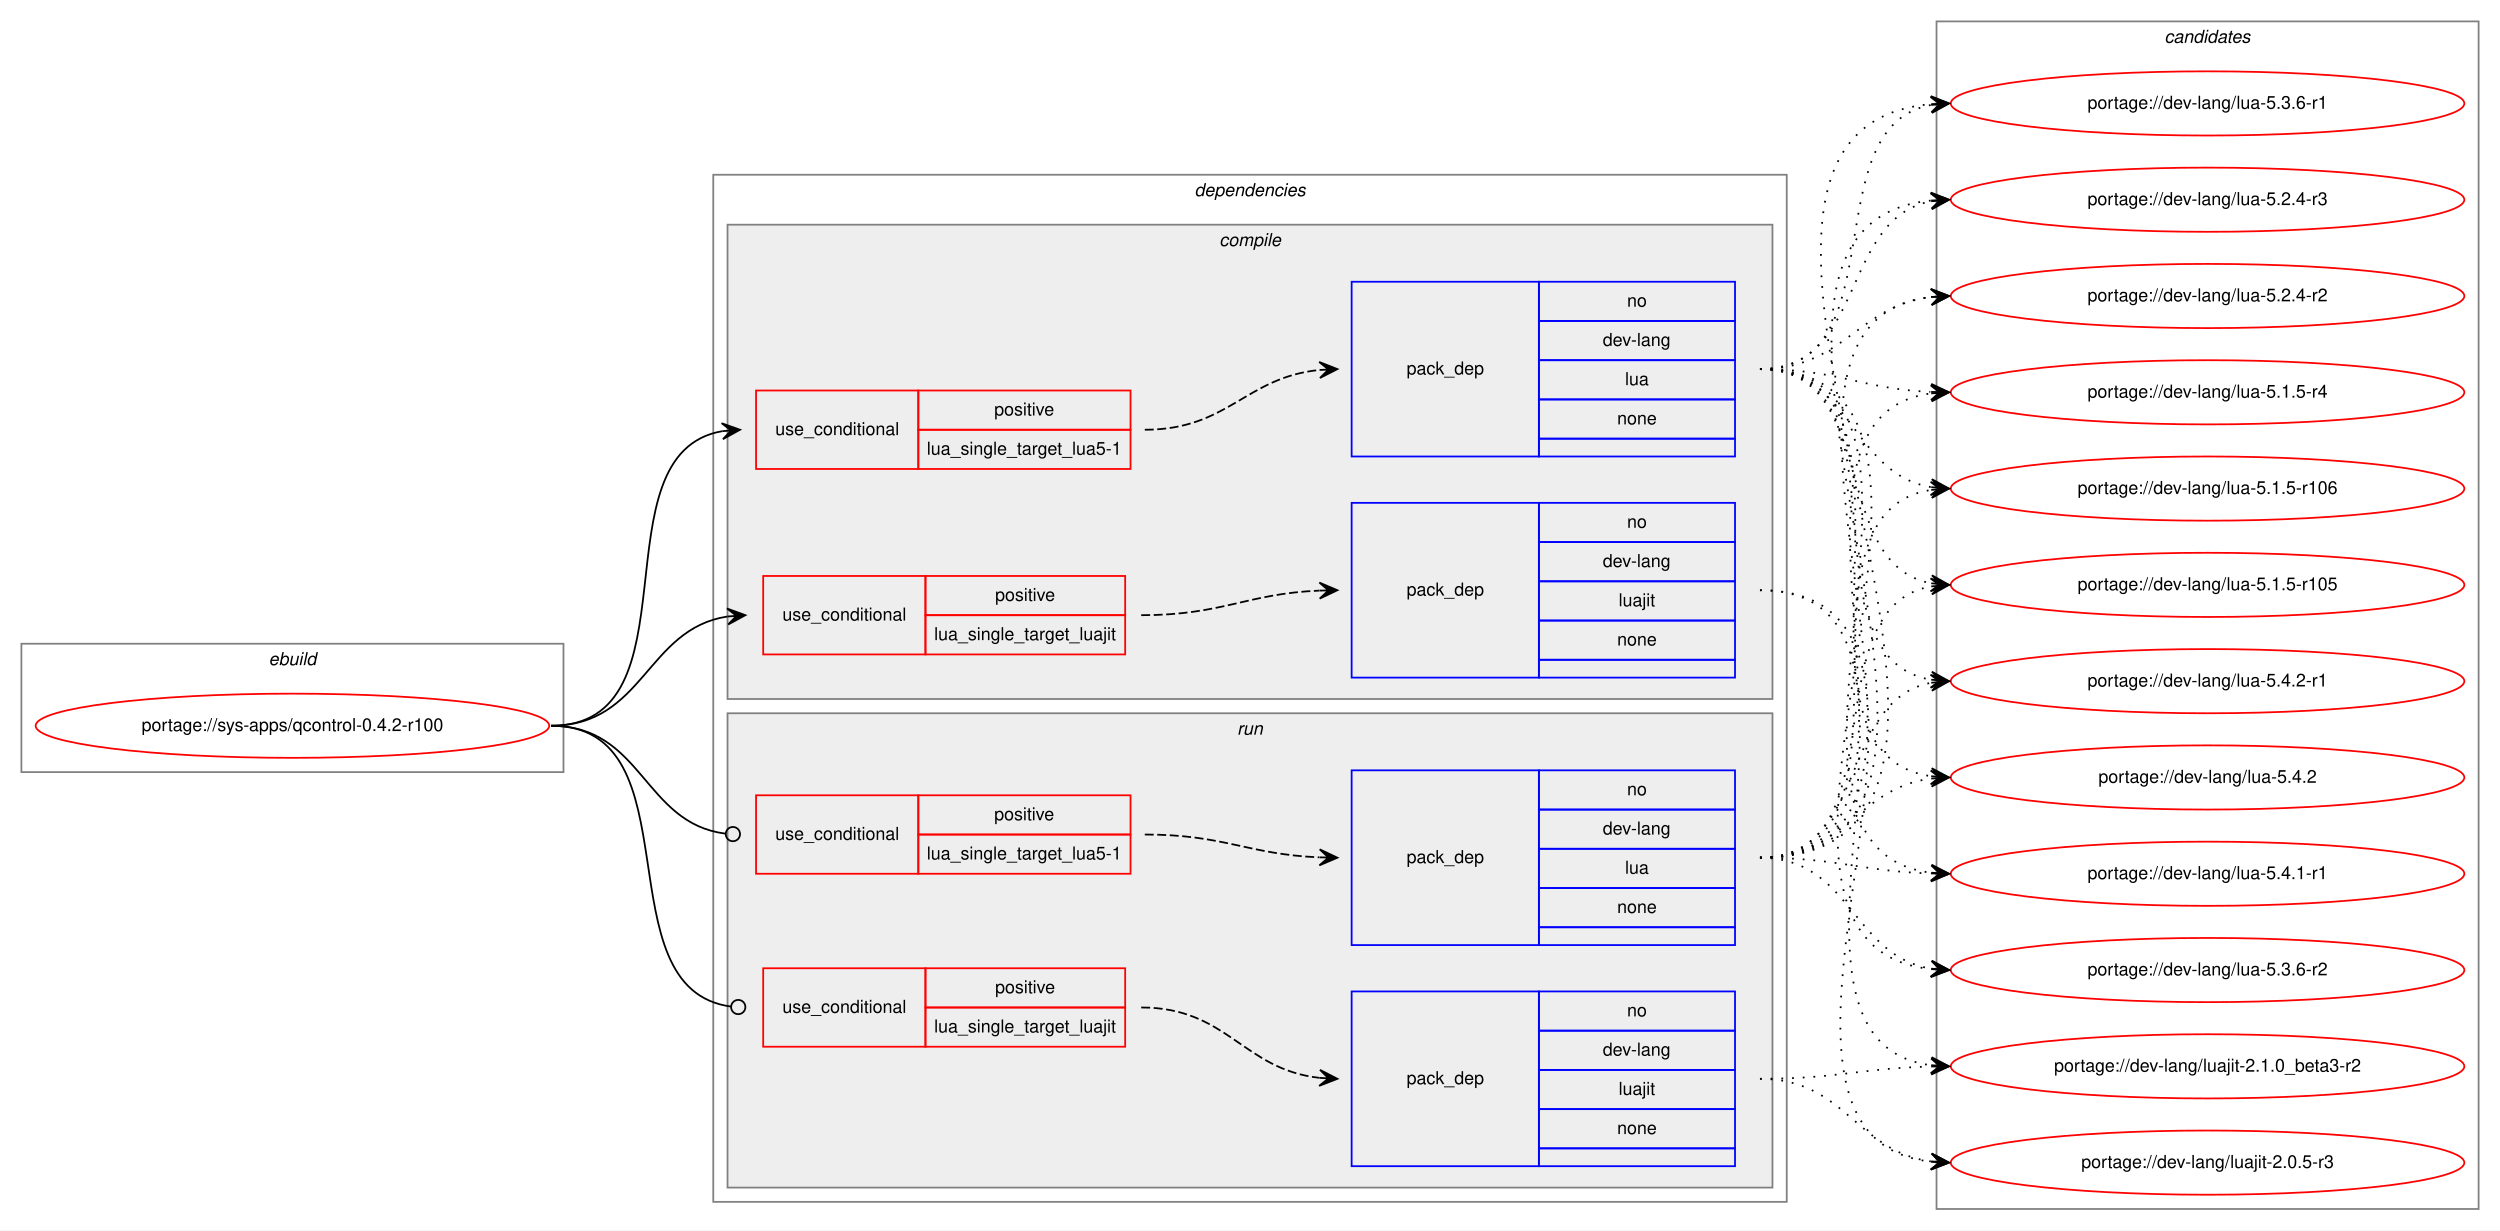
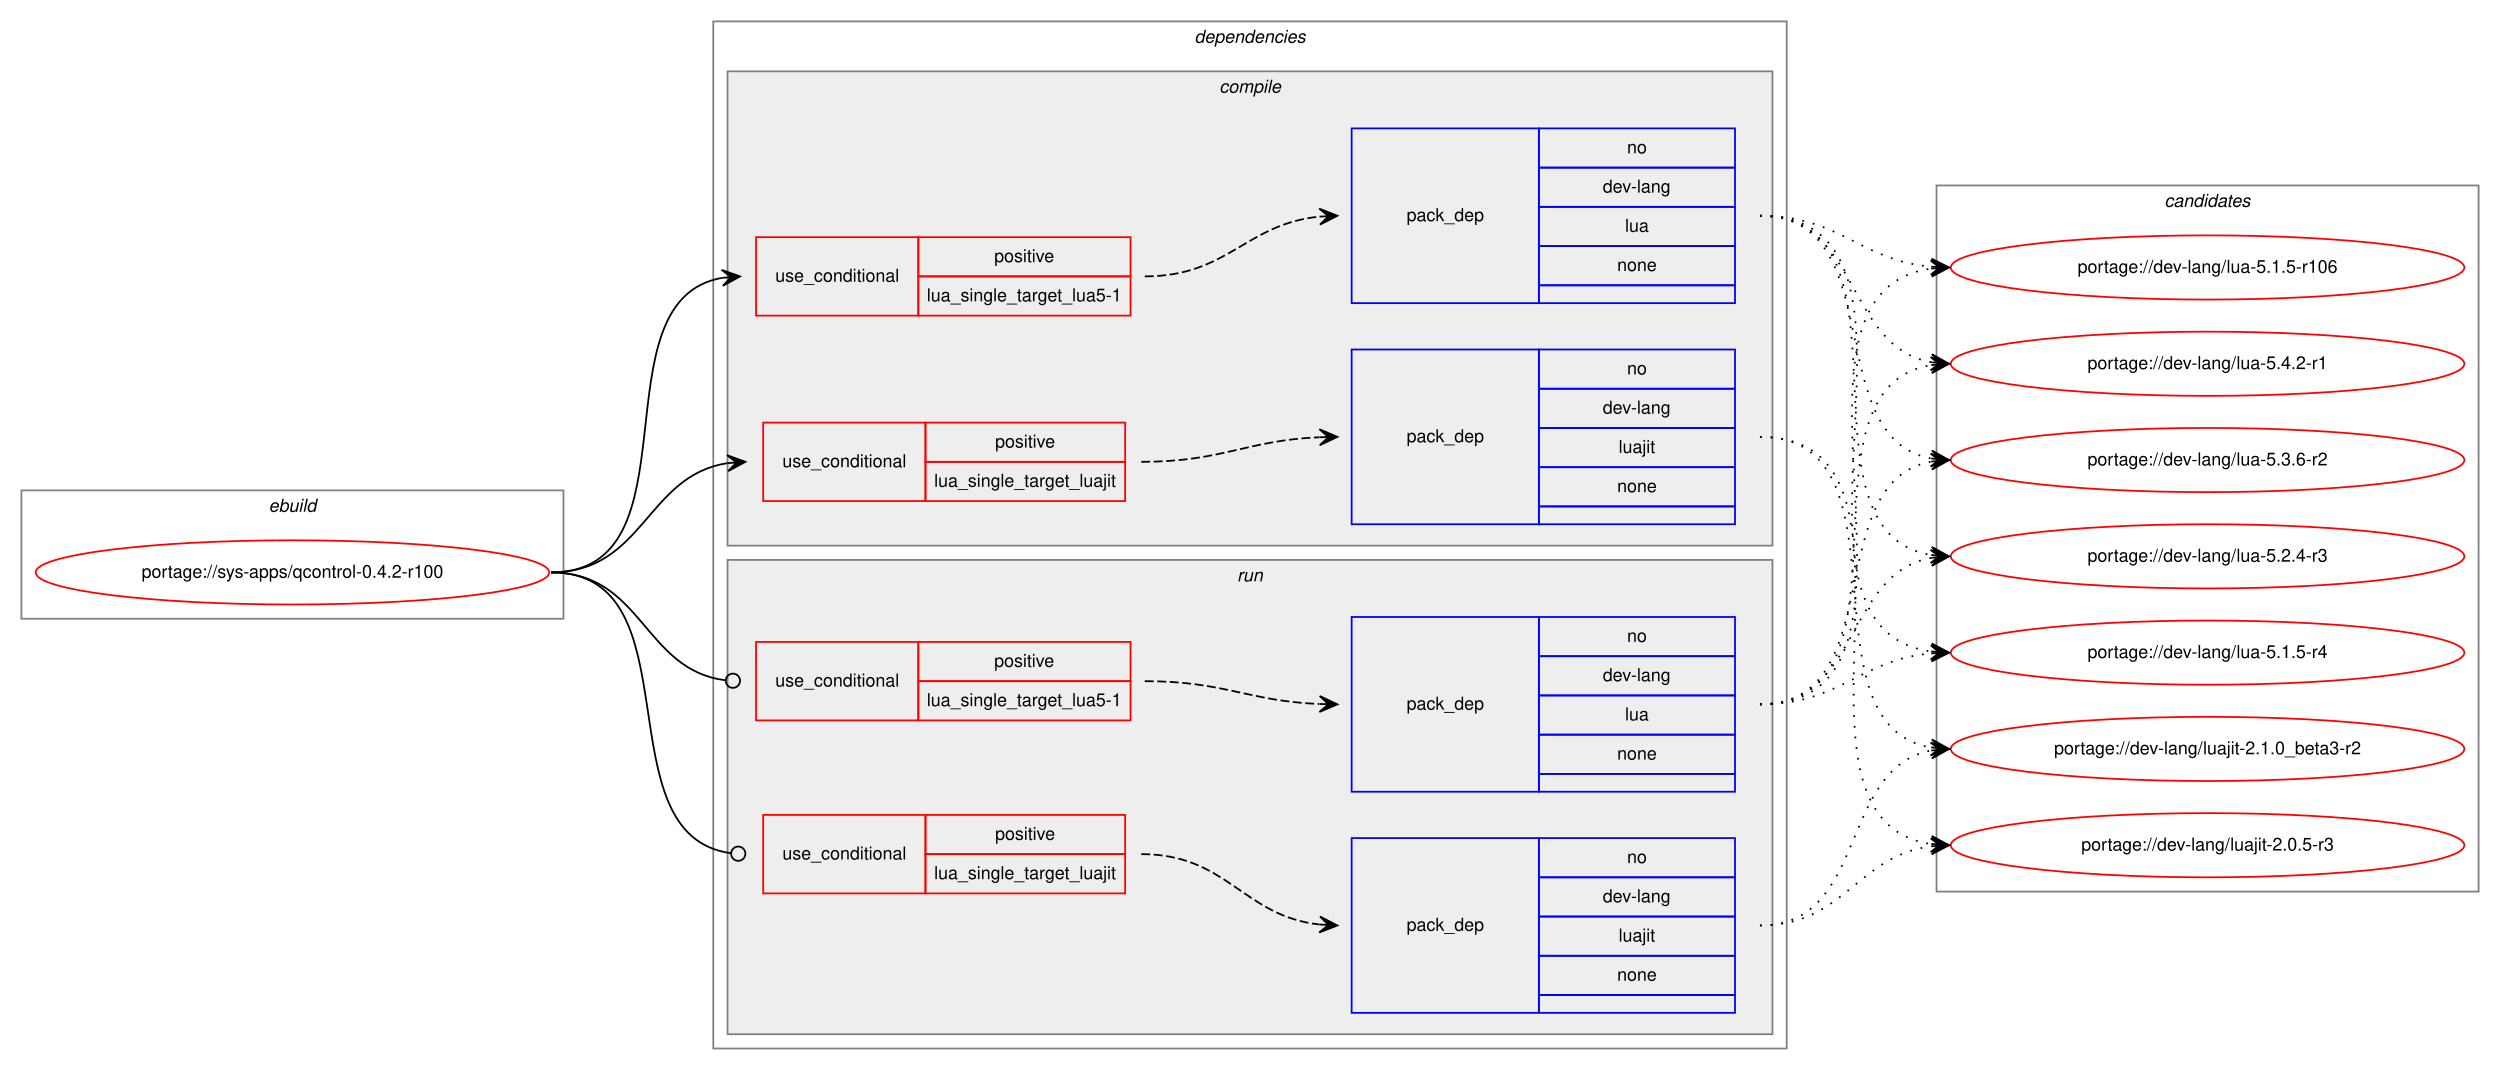
- <svg xmlns="http://www.w3.org/2000/svg" xmlns:xlink="http://www.w3.org/1999/xlink" width="1402pt" height="690pt" viewBox="0.00 0.00 1402.00 690.00">
-   <g id="graph0" class="graph" transform="scale(1 1) rotate(0) translate(4 686)">
-     <polygon fill="white" stroke="transparent" points="-4,4 -4,-686 1398,-686 1398,4 -4,4" />
+ <svg xmlns="http://www.w3.org/2000/svg" xmlns:xlink="http://www.w3.org/1999/xlink" width="1402pt" height="600pt" viewBox="0.00 0.00 1402.00 600.00">
+   <g id="graph0" class="graph" transform="scale(1 1) rotate(0) translate(4 596)">
+     <polygon fill="white" stroke="transparent" points="-4,4 -4,-596 1398,-596 1398,4 -4,4" />
    <g id="clust1" class="cluster">
-       <polygon fill="none" stroke="gray" points="8,-253 8,-325 312,-325 312,-253 8,-253" />
-       <text text-anchor="start" x="146.66" y="-313" font-family="Helvetica,sans-Serif" font-style="italic" font-size="10.00">ebuild</text>
+       <polygon fill="none" stroke="gray" points="8,-249 8,-321 312,-321 312,-249 8,-249" />
+       <text text-anchor="start" x="146.66" y="-309" font-family="Helvetica,sans-Serif" font-style="italic" font-size="10.00">ebuild</text>
    </g>
    <g id="clust2" class="cluster">
-       <polygon fill="none" stroke="gray" points="396,-12 396,-588 998,-588 998,-12 396,-12" />
-       <text text-anchor="start" x="665.88" y="-576" font-family="Helvetica,sans-Serif" font-style="italic" font-size="10.00">dependencies</text>
+       <polygon fill="none" stroke="gray" points="396,-8 396,-584 998,-584 998,-8 396,-8" />
+       <text text-anchor="start" x="665.88" y="-572" font-family="Helvetica,sans-Serif" font-style="italic" font-size="10.00">dependencies</text>
    </g>
    <g id="clust3" class="cluster">
-       <polygon fill="#eeeeee" stroke="gray" points="404,-294 404,-560 990,-560 990,-294 404,-294" />
-       <text text-anchor="start" x="679.78" y="-548" font-family="Helvetica,sans-Serif" font-style="italic" font-size="10.00">compile</text>
+       <polygon fill="#eeeeee" stroke="gray" points="404,-290 404,-556 990,-556 990,-290 404,-290" />
+       <text text-anchor="start" x="679.78" y="-544" font-family="Helvetica,sans-Serif" font-style="italic" font-size="10.00">compile</text>
    </g>
    <g id="clust9" class="cluster">
-       <polygon fill="#eeeeee" stroke="gray" points="404,-20 404,-286 990,-286 990,-20 404,-20" />
-       <text text-anchor="start" x="689.78" y="-274" font-family="Helvetica,sans-Serif" font-style="italic" font-size="10.00">run</text>
+       <polygon fill="#eeeeee" stroke="gray" points="404,-16 404,-282 990,-282 990,-16 404,-16" />
+       <text text-anchor="start" x="689.78" y="-270" font-family="Helvetica,sans-Serif" font-style="italic" font-size="10.00">run</text>
    </g>
    <g id="clust14" class="cluster">
-       <polygon fill="none" stroke="gray" points="1082,-8 1082,-674 1386,-674 1386,-8 1082,-8" />
-       <text text-anchor="start" x="1209.82" y="-662" font-family="Helvetica,sans-Serif" font-style="italic" font-size="10.00">candidates</text>
+       <polygon fill="none" stroke="gray" points="1082,-96 1082,-492 1386,-492 1386,-96 1082,-96" />
+       <text text-anchor="start" x="1209.82" y="-480" font-family="Helvetica,sans-Serif" font-style="italic" font-size="10.00">candidates</text>
    </g>
    <g id="node1" class="node">
      <g id="a_node1">
        <a xlink:href="../sys-apps/qcontrol-0.4.2-r100.svg" xlink:title="portage://sys-apps/qcontrol-0.4.2-r100">
-           <ellipse fill="none" stroke="red" cx="160" cy="-279" rx="144" ry="18" />
-           <text text-anchor="middle" x="160" y="-276" font-family="Helvetica,sans-Serif" font-size="10.00">portage://sys-apps/qcontrol-0.4.2-r100</text>
+           <ellipse fill="none" stroke="red" cx="160" cy="-275" rx="144" ry="18" />
+           <text text-anchor="middle" x="160" y="-272" font-family="Helvetica,sans-Serif" font-size="10.00">portage://sys-apps/qcontrol-0.4.2-r100</text>
        </a>
      </g>
    </g>
    <g id="node2" class="node">
-       <polygon fill="none" stroke="red" points="420,-423 420,-467 511,-467 511,-423 420,-423" />
-       <text text-anchor="start" x="430.77" y="-442" font-family="Helvetica,sans-Serif" font-size="10.00">use_conditional</text>
-       <polygon fill="none" stroke="red" points="511,-445 511,-467 630,-467 630,-445 511,-445" />
-       <text text-anchor="start" x="553.55" y="-453" font-family="Helvetica,sans-Serif" font-size="10.00">positive</text>
-       <polygon fill="none" stroke="red" points="511,-423 511,-445 630,-445 630,-423 511,-423" />
-       <text text-anchor="start" x="515.76" y="-431" font-family="Helvetica,sans-Serif" font-size="10.00">lua_single_target_lua5-1</text>
+       <polygon fill="none" stroke="red" points="420,-419 420,-463 511,-463 511,-419 420,-419" />
+       <text text-anchor="start" x="430.77" y="-438" font-family="Helvetica,sans-Serif" font-size="10.00">use_conditional</text>
+       <polygon fill="none" stroke="red" points="511,-441 511,-463 630,-463 630,-441 511,-441" />
+       <text text-anchor="start" x="553.55" y="-449" font-family="Helvetica,sans-Serif" font-size="10.00">positive</text>
+       <polygon fill="none" stroke="red" points="511,-419 511,-441 630,-441 630,-419 511,-419" />
+       <text text-anchor="start" x="515.76" y="-427" font-family="Helvetica,sans-Serif" font-size="10.00">lua_single_target_lua5-1</text>
    </g>
    <g id="edge2" class="edge">
-       <path fill="none" stroke="black" d="M305,-279C388.95,-279 328.87,-431.66 401,-444.19" />
-       <polygon fill="black" stroke="black" points="411,-445 400.67,-448.67 406.02,-444.59 401.03,-444.19 401.03,-444.19 401.03,-444.19 406.02,-444.59 401.4,-439.7 411,-445 411,-445" />
+       <path fill="none" stroke="black" d="M305,-275C388.95,-275 328.87,-427.66 401,-440.19" />
+       <polygon fill="black" stroke="black" points="411,-441 400.67,-444.67 406.02,-440.59 401.03,-440.19 401.03,-440.19 401.03,-440.19 406.02,-440.59 401.4,-435.7 411,-441 411,-441" />
    </g>
    <g id="node4" class="node">
-       <polygon fill="none" stroke="red" points="424,-319 424,-363 515,-363 515,-319 424,-319" />
-       <text text-anchor="start" x="434.77" y="-338" font-family="Helvetica,sans-Serif" font-size="10.00">use_conditional</text>
-       <polygon fill="none" stroke="red" points="515,-341 515,-363 627,-363 627,-341 515,-341" />
-       <text text-anchor="start" x="554.05" y="-349" font-family="Helvetica,sans-Serif" font-size="10.00">positive</text>
-       <polygon fill="none" stroke="red" points="515,-319 515,-341 627,-341 627,-319 515,-319" />
-       <text text-anchor="start" x="519.88" y="-327" font-family="Helvetica,sans-Serif" font-size="10.00">lua_single_target_luajit</text>
+       <polygon fill="none" stroke="red" points="424,-315 424,-359 515,-359 515,-315 424,-315" />
+       <text text-anchor="start" x="434.77" y="-334" font-family="Helvetica,sans-Serif" font-size="10.00">use_conditional</text>
+       <polygon fill="none" stroke="red" points="515,-337 515,-359 627,-359 627,-337 515,-337" />
+       <text text-anchor="start" x="554.05" y="-345" font-family="Helvetica,sans-Serif" font-size="10.00">positive</text>
+       <polygon fill="none" stroke="red" points="515,-315 515,-337 627,-337 627,-315 515,-315" />
+       <text text-anchor="start" x="519.88" y="-323" font-family="Helvetica,sans-Serif" font-size="10.00">lua_single_target_luajit</text>
    </g>
    <g id="edge4" class="edge">
-       <path fill="none" stroke="black" d="M305,-279C357.14,-279 358.34,-333.27 403.92,-340.26" />
-       <polygon fill="black" stroke="black" points="414,-341 403.7,-344.76 409.01,-340.63 404.03,-340.27 404.03,-340.27 404.03,-340.27 409.01,-340.63 404.36,-335.78 414,-341 414,-341" />
+       <path fill="none" stroke="black" d="M305,-275C357.14,-275 358.34,-329.27 403.92,-336.26" />
+       <polygon fill="black" stroke="black" points="414,-337 403.7,-340.76 409.01,-336.63 404.03,-336.27 404.03,-336.27 404.03,-336.27 409.01,-336.63 404.36,-331.78 414,-337 414,-337" />
    </g>
    <g id="node6" class="node">
-       <polygon fill="none" stroke="red" points="420,-196 420,-240 511,-240 511,-196 420,-196" />
-       <text text-anchor="start" x="430.77" y="-215" font-family="Helvetica,sans-Serif" font-size="10.00">use_conditional</text>
-       <polygon fill="none" stroke="red" points="511,-218 511,-240 630,-240 630,-218 511,-218" />
-       <text text-anchor="start" x="553.55" y="-226" font-family="Helvetica,sans-Serif" font-size="10.00">positive</text>
-       <polygon fill="none" stroke="red" points="511,-196 511,-218 630,-218 630,-196 511,-196" />
-       <text text-anchor="start" x="515.76" y="-204" font-family="Helvetica,sans-Serif" font-size="10.00">lua_single_target_lua5-1</text>
+       <polygon fill="none" stroke="red" points="420,-192 420,-236 511,-236 511,-192 420,-192" />
+       <text text-anchor="start" x="430.77" y="-211" font-family="Helvetica,sans-Serif" font-size="10.00">use_conditional</text>
+       <polygon fill="none" stroke="red" points="511,-214 511,-236 630,-236 630,-214 511,-214" />
+       <text text-anchor="start" x="553.55" y="-222" font-family="Helvetica,sans-Serif" font-size="10.00">positive</text>
+       <polygon fill="none" stroke="red" points="511,-192 511,-214 630,-214 630,-192 511,-192" />
+       <text text-anchor="start" x="515.76" y="-200" font-family="Helvetica,sans-Serif" font-size="10.00">lua_single_target_lua5-1</text>
    </g>
    <g id="edge6" class="edge">
-       <path fill="none" stroke="black" d="M305,-279C356.49,-279 356.77,-224.26 402.86,-218.49" />
-       <ellipse fill="none" stroke="black" cx="407.01" cy="-218.24" rx="4" ry="4" />
+       <path fill="none" stroke="black" d="M305,-275C356.49,-275 356.77,-220.26 402.86,-214.49" />
+       <ellipse fill="none" stroke="black" cx="407.01" cy="-214.24" rx="4" ry="4" />
    </g>
    <g id="node8" class="node">
-       <polygon fill="none" stroke="red" points="424,-99 424,-143 515,-143 515,-99 424,-99" />
-       <text text-anchor="start" x="434.77" y="-118" font-family="Helvetica,sans-Serif" font-size="10.00">use_conditional</text>
-       <polygon fill="none" stroke="red" points="515,-121 515,-143 627,-143 627,-121 515,-121" />
-       <text text-anchor="start" x="554.05" y="-129" font-family="Helvetica,sans-Serif" font-size="10.00">positive</text>
-       <polygon fill="none" stroke="red" points="515,-99 515,-121 627,-121 627,-99 515,-99" />
-       <text text-anchor="start" x="519.88" y="-107" font-family="Helvetica,sans-Serif" font-size="10.00">lua_single_target_luajit</text>
+       <polygon fill="none" stroke="red" points="424,-95 424,-139 515,-139 515,-95 424,-95" />
+       <text text-anchor="start" x="434.77" y="-114" font-family="Helvetica,sans-Serif" font-size="10.00">use_conditional</text>
+       <polygon fill="none" stroke="red" points="515,-117 515,-139 627,-139 627,-117 515,-117" />
+       <text text-anchor="start" x="554.05" y="-125" font-family="Helvetica,sans-Serif" font-size="10.00">positive</text>
+       <polygon fill="none" stroke="red" points="515,-95 515,-117 627,-117 627,-95 515,-95" />
+       <text text-anchor="start" x="519.88" y="-103" font-family="Helvetica,sans-Serif" font-size="10.00">lua_single_target_luajit</text>
    </g>
    <g id="edge8" class="edge">
-       <path fill="none" stroke="black" d="M305,-279C387.48,-279 332.62,-131.32 405.98,-121.51" />
-       <ellipse fill="none" stroke="black" cx="410.01" cy="-121.25" rx="4" ry="4" />
+       <path fill="none" stroke="black" d="M305,-275C387.48,-275 332.62,-127.32 405.98,-117.51" />
+       <ellipse fill="none" stroke="black" cx="410.01" cy="-117.25" rx="4" ry="4" />
    </g>
    <g id="node3" class="node">
-       <polygon fill="none" stroke="blue" points="754,-430 754,-528 859,-528 859,-430 754,-430" />
-       <text text-anchor="start" x="784.82" y="-476" font-family="Helvetica,sans-Serif" font-size="10.00">pack_dep</text>
-       <polygon fill="none" stroke="blue" points="859,-506 859,-528 969,-528 969,-506 859,-506" />
-       <text text-anchor="start" x="908.44" y="-514" font-family="Helvetica,sans-Serif" font-size="10.00">no</text>
-       <polygon fill="none" stroke="blue" points="859,-484 859,-506 969,-506 969,-484 859,-484" />
-       <text text-anchor="start" x="894.83" y="-492" font-family="Helvetica,sans-Serif" font-size="10.00">dev-lang</text>
-       <polygon fill="none" stroke="blue" points="859,-462 859,-484 969,-484 969,-462 859,-462" />
-       <text text-anchor="start" x="907.33" y="-470" font-family="Helvetica,sans-Serif" font-size="10.00">lua</text>
-       <polygon fill="none" stroke="blue" points="859,-440 859,-462 969,-462 969,-440 859,-440" />
-       <text text-anchor="start" x="902.88" y="-448" font-family="Helvetica,sans-Serif" font-size="10.00">none</text>
-       <polygon fill="none" stroke="blue" points="859,-430 859,-440 969,-440 969,-430 859,-430" />
+       <polygon fill="none" stroke="blue" points="754,-426 754,-524 859,-524 859,-426 754,-426" />
+       <text text-anchor="start" x="784.82" y="-472" font-family="Helvetica,sans-Serif" font-size="10.00">pack_dep</text>
+       <polygon fill="none" stroke="blue" points="859,-502 859,-524 969,-524 969,-502 859,-502" />
+       <text text-anchor="start" x="908.44" y="-510" font-family="Helvetica,sans-Serif" font-size="10.00">no</text>
+       <polygon fill="none" stroke="blue" points="859,-480 859,-502 969,-502 969,-480 859,-480" />
+       <text text-anchor="start" x="894.83" y="-488" font-family="Helvetica,sans-Serif" font-size="10.00">dev-lang</text>
+       <polygon fill="none" stroke="blue" points="859,-458 859,-480 969,-480 969,-458 859,-458" />
+       <text text-anchor="start" x="907.33" y="-466" font-family="Helvetica,sans-Serif" font-size="10.00">lua</text>
+       <polygon fill="none" stroke="blue" points="859,-436 859,-458 969,-458 969,-436 859,-436" />
+       <text text-anchor="start" x="902.88" y="-444" font-family="Helvetica,sans-Serif" font-size="10.00">none</text>
+       <polygon fill="none" stroke="blue" points="859,-426 859,-436 969,-436 969,-426 859,-426" />
    </g>
    <g id="edge1" class="edge">
-       <path fill="none" stroke="black" stroke-dasharray="5,2" d="M638,-445C684.78,-445 694.43,-474.39 735.99,-478.52" />
-       <polygon fill="black" stroke="black" points="746,-479 735.8,-483.02 741.01,-478.76 736.01,-478.52 736.01,-478.52 736.01,-478.52 741.01,-478.76 736.23,-474.03 746,-479 746,-479" />
+       <path fill="none" stroke="black" stroke-dasharray="5,2" d="M638,-441C684.78,-441 694.43,-470.39 735.99,-474.52" />
+       <polygon fill="black" stroke="black" points="746,-475 735.8,-479.02 741.01,-474.76 736.01,-474.52 736.01,-474.52 736.01,-474.52 741.01,-474.76 736.23,-470.03 746,-475 746,-475" />
    </g>
    <g id="node10" class="node">
      <g id="a_node10">
        <a xlink:href="../dev-lang/lua-5.4.2-r1.svg" xlink:title="portage://dev-lang/lua-5.4.2-r1">
-           <ellipse fill="none" stroke="red" cx="1234" cy="-304" rx="144" ry="18" />
-           <text text-anchor="middle" x="1234" y="-301" font-family="Helvetica,sans-Serif" font-size="10.00">portage://dev-lang/lua-5.4.2-r1</text>
+           <ellipse fill="none" stroke="red" cx="1234" cy="-392" rx="144" ry="18" />
+           <text text-anchor="middle" x="1234" y="-389" font-family="Helvetica,sans-Serif" font-size="10.00">portage://dev-lang/lua-5.4.2-r1</text>
        </a>
      </g>
    </g>
    <g id="edge9" class="edge">
-       <path fill="none" stroke="black" stroke-dasharray="1,5" d="M983,-479C1070.2,-479 1004.01,-318.06 1078.63,-304.86" />
-       <polygon fill="black" stroke="black" points="1089,-304 1079.41,-309.31 1084.02,-304.41 1079.03,-304.83 1079.03,-304.83 1079.03,-304.83 1084.02,-304.41 1078.66,-300.34 1089,-304 1089,-304" />
+       <path fill="none" stroke="black" stroke-dasharray="1,5" d="M983,-475C1039.21,-475 1030.55,-401.75 1078.91,-392.88" />
+       <polygon fill="black" stroke="black" points="1089,-392 1079.43,-397.35 1084.02,-392.43 1079.04,-392.86 1079.04,-392.86 1079.04,-392.86 1084.02,-392.43 1078.65,-388.38 1089,-392 1089,-392" />
    </g>
    <g id="node11" class="node">
      <g id="a_node11">
-         <a xlink:href="../dev-lang/lua-5.4.2.svg" xlink:title="portage://dev-lang/lua-5.4.2">
-           <ellipse fill="none" stroke="red" cx="1234" cy="-250" rx="144" ry="18" />
-           <text text-anchor="middle" x="1234" y="-247" font-family="Helvetica,sans-Serif" font-size="10.00">portage://dev-lang/lua-5.4.2</text>
+         <a xlink:href="../dev-lang/lua-5.3.6-r2.svg" xlink:title="portage://dev-lang/lua-5.3.6-r2">
+           <ellipse fill="none" stroke="red" cx="1234" cy="-338" rx="144" ry="18" />
+           <text text-anchor="middle" x="1234" y="-335" font-family="Helvetica,sans-Serif" font-size="10.00">portage://dev-lang/lua-5.3.6-r2</text>
        </a>
      </g>
    </g>
    <g id="edge10" class="edge">
-       <path fill="none" stroke="black" stroke-dasharray="1,5" d="M983,-479C1091.54,-479 984.23,-264.52 1078.86,-250.7" />
-       <polygon fill="black" stroke="black" points="1089,-250 1079.33,-255.18 1084.01,-250.34 1079.02,-250.69 1079.02,-250.69 1079.02,-250.69 1084.01,-250.34 1078.71,-246.2 1089,-250 1089,-250" />
+       <path fill="none" stroke="black" stroke-dasharray="1,5" d="M983,-475C1056.38,-475 1016.24,-350.54 1078.97,-338.87" />
+       <polygon fill="black" stroke="black" points="1089,-338 1079.43,-343.35 1084.02,-338.43 1079.04,-338.87 1079.04,-338.87 1079.04,-338.87 1084.02,-338.43 1078.65,-334.39 1089,-338 1089,-338" />
    </g>
    <g id="node12" class="node">
      <g id="a_node12">
-         <a xlink:href="../dev-lang/lua-5.4.1-r1.svg" xlink:title="portage://dev-lang/lua-5.4.1-r1">
-           <ellipse fill="none" stroke="red" cx="1234" cy="-196" rx="144" ry="18" />
-           <text text-anchor="middle" x="1234" y="-193" font-family="Helvetica,sans-Serif" font-size="10.00">portage://dev-lang/lua-5.4.1-r1</text>
+         <a xlink:href="../dev-lang/lua-5.2.4-r3.svg" xlink:title="portage://dev-lang/lua-5.2.4-r3">
+           <ellipse fill="none" stroke="red" cx="1234" cy="-284" rx="144" ry="18" />
+           <text text-anchor="middle" x="1234" y="-281" font-family="Helvetica,sans-Serif" font-size="10.00">portage://dev-lang/lua-5.2.4-r3</text>
        </a>
      </g>
    </g>
    <g id="edge11" class="edge">
-       <path fill="none" stroke="black" stroke-dasharray="1,5" d="M983,-479C1113.77,-479 963.06,-210.73 1078.98,-196.58" />
-       <polygon fill="black" stroke="black" points="1089,-196 1079.28,-201.07 1084.01,-196.29 1079.02,-196.58 1079.02,-196.58 1079.02,-196.58 1084.01,-196.29 1078.76,-192.09 1089,-196 1089,-196" />
+       <path fill="none" stroke="black" stroke-dasharray="1,5" d="M983,-475C1076.48,-475 998.2,-297.91 1078.94,-284.77" />
+       <polygon fill="black" stroke="black" points="1089,-284 1079.37,-289.25 1084.01,-284.38 1079.03,-284.76 1079.03,-284.76 1079.03,-284.76 1084.01,-284.38 1078.69,-280.28 1089,-284 1089,-284" />
    </g>
    <g id="node13" class="node">
      <g id="a_node13">
-         <a xlink:href="../dev-lang/lua-5.3.6-r2.svg" xlink:title="portage://dev-lang/lua-5.3.6-r2">
-           <ellipse fill="none" stroke="red" cx="1234" cy="-142" rx="144" ry="18" />
-           <text text-anchor="middle" x="1234" y="-139" font-family="Helvetica,sans-Serif" font-size="10.00">portage://dev-lang/lua-5.3.6-r2</text>
+         <a xlink:href="../dev-lang/lua-5.1.5-r4.svg" xlink:title="portage://dev-lang/lua-5.1.5-r4">
+           <ellipse fill="none" stroke="red" cx="1234" cy="-230" rx="144" ry="18" />
+           <text text-anchor="middle" x="1234" y="-227" font-family="Helvetica,sans-Serif" font-size="10.00">portage://dev-lang/lua-5.1.5-r4</text>
        </a>
      </g>
    </g>
    <g id="edge12" class="edge">
-       <path fill="none" stroke="black" stroke-dasharray="1,5" d="M983,-479C1136.49,-479 941.15,-156.97 1078.96,-142.5" />
-       <polygon fill="black" stroke="black" points="1089,-142 1079.24,-146.99 1084.01,-142.25 1079.01,-142.5 1079.01,-142.5 1079.01,-142.5 1084.01,-142.25 1078.79,-138.01 1089,-142 1089,-142" />
+       <path fill="none" stroke="black" stroke-dasharray="1,5" d="M983,-475C1098.05,-475 978.08,-244.61 1078.9,-230.66" />
+       <polygon fill="black" stroke="black" points="1089,-230 1079.31,-235.14 1084.01,-230.33 1079.02,-230.65 1079.02,-230.65 1079.02,-230.65 1084.01,-230.33 1078.73,-226.16 1089,-230 1089,-230" />
    </g>
    <g id="node14" class="node">
      <g id="a_node14">
-         <a xlink:href="../dev-lang/lua-5.3.6-r1.svg" xlink:title="portage://dev-lang/lua-5.3.6-r1">
-           <ellipse fill="none" stroke="red" cx="1234" cy="-628" rx="144" ry="18" />
-           <text text-anchor="middle" x="1234" y="-625" font-family="Helvetica,sans-Serif" font-size="10.00">portage://dev-lang/lua-5.3.6-r1</text>
+         <a xlink:href="../dev-lang/lua-5.1.5-r106.svg" xlink:title="portage://dev-lang/lua-5.1.5-r106">
+           <ellipse fill="none" stroke="red" cx="1234" cy="-446" rx="144" ry="18" />
+           <text text-anchor="middle" x="1234" y="-443" font-family="Helvetica,sans-Serif" font-size="10.00">portage://dev-lang/lua-5.1.5-r106</text>
        </a>
      </g>
    </g>
    <g id="edge13" class="edge">
-       <path fill="none" stroke="black" stroke-dasharray="1,5" d="M983,-479C1060.62,-479 1012.53,-614.91 1078.86,-627.12" />
-       <polygon fill="black" stroke="black" points="1089,-628 1078.65,-631.62 1084.02,-627.57 1079.04,-627.14 1079.04,-627.14 1079.04,-627.14 1084.02,-627.57 1079.42,-622.66 1089,-628 1089,-628" />
+       <path fill="none" stroke="black" stroke-dasharray="1,5" d="M983,-475C1028.22,-475 1038.7,-450.14 1078.76,-446.46" />
+       <polygon fill="black" stroke="black" points="1089,-446 1079.21,-450.94 1084,-446.22 1079.01,-446.44 1079.01,-446.44 1079.01,-446.44 1084,-446.22 1078.81,-441.95 1089,-446 1089,-446" />
+     </g>
+     <g id="node5" class="node">
+       <polygon fill="none" stroke="blue" points="754,-302 754,-400 859,-400 859,-302 754,-302" />
+       <text text-anchor="start" x="784.82" y="-348" font-family="Helvetica,sans-Serif" font-size="10.00">pack_dep</text>
+       <polygon fill="none" stroke="blue" points="859,-378 859,-400 969,-400 969,-378 859,-378" />
+       <text text-anchor="start" x="908.44" y="-386" font-family="Helvetica,sans-Serif" font-size="10.00">no</text>
+       <polygon fill="none" stroke="blue" points="859,-356 859,-378 969,-378 969,-356 859,-356" />
+       <text text-anchor="start" x="894.83" y="-364" font-family="Helvetica,sans-Serif" font-size="10.00">dev-lang</text>
+       <polygon fill="none" stroke="blue" points="859,-334 859,-356 969,-356 969,-334 859,-334" />
+       <text text-anchor="start" x="903.72" y="-342" font-family="Helvetica,sans-Serif" font-size="10.00">luajit</text>
+       <polygon fill="none" stroke="blue" points="859,-312 859,-334 969,-334 969,-312 859,-312" />
+       <text text-anchor="start" x="902.88" y="-320" font-family="Helvetica,sans-Serif" font-size="10.00">none</text>
+       <polygon fill="none" stroke="blue" points="859,-302 859,-312 969,-312 969,-302 859,-302" />
+     </g>
+     <g id="edge3" class="edge">
+       <path fill="none" stroke="black" stroke-dasharray="5,2" d="M636,-337C681.72,-337 694.87,-349.05 735.88,-350.79" />
+       <polygon fill="black" stroke="black" points="746,-351 735.91,-355.29 741,-350.9 736,-350.79 736,-350.79 736,-350.79 741,-350.9 736.09,-346.29 746,-351 746,-351" />
    </g>
    <g id="node15" class="node">
      <g id="a_node15">
-         <a xlink:href="../dev-lang/lua-5.2.4-r3.svg" xlink:title="portage://dev-lang/lua-5.2.4-r3">
-           <ellipse fill="none" stroke="red" cx="1234" cy="-574" rx="144" ry="18" />
-           <text text-anchor="middle" x="1234" y="-571" font-family="Helvetica,sans-Serif" font-size="10.00">portage://dev-lang/lua-5.2.4-r3</text>
+         <a xlink:href="../dev-lang/luajit-2.1.0_beta3-r2.svg" xlink:title="portage://dev-lang/luajit-2.1.0_beta3-r2">
+           <ellipse fill="none" stroke="red" cx="1234" cy="-176" rx="144" ry="18" />
+           <text text-anchor="middle" x="1234" y="-173" font-family="Helvetica,sans-Serif" font-size="10.00">portage://dev-lang/luajit-2.1.0_beta3-r2</text>
        </a>
      </g>
    </g>
    <g id="edge14" class="edge">
-       <path fill="none" stroke="black" stroke-dasharray="1,5" d="M983,-479C1042.68,-479 1027.79,-563.54 1079.03,-573.12" />
-       <polygon fill="black" stroke="black" points="1089,-574 1078.64,-577.6 1084.02,-573.56 1079.04,-573.12 1079.04,-573.12 1079.04,-573.12 1084.02,-573.56 1079.43,-568.64 1089,-574 1089,-574" />
+       <path fill="none" stroke="black" stroke-dasharray="1,5" d="M983,-351C1070.2,-351 1004.01,-190.06 1078.63,-176.86" />
+       <polygon fill="black" stroke="black" points="1089,-176 1079.41,-181.31 1084.02,-176.41 1079.03,-176.83 1079.03,-176.83 1079.03,-176.83 1084.02,-176.41 1078.66,-172.34 1089,-176 1089,-176" />
    </g>
    <g id="node16" class="node">
      <g id="a_node16">
-         <a xlink:href="../dev-lang/lua-5.2.4-r2.svg" xlink:title="portage://dev-lang/lua-5.2.4-r2">
-           <ellipse fill="none" stroke="red" cx="1234" cy="-520" rx="144" ry="18" />
-           <text text-anchor="middle" x="1234" y="-517" font-family="Helvetica,sans-Serif" font-size="10.00">portage://dev-lang/lua-5.2.4-r2</text>
+         <a xlink:href="../dev-lang/luajit-2.0.5-r3.svg" xlink:title="portage://dev-lang/luajit-2.0.5-r3">
+           <ellipse fill="none" stroke="red" cx="1234" cy="-122" rx="144" ry="18" />
+           <text text-anchor="middle" x="1234" y="-119" font-family="Helvetica,sans-Serif" font-size="10.00">portage://dev-lang/luajit-2.0.5-r3</text>
        </a>
      </g>
    </g>
    <g id="edge15" class="edge">
-       <path fill="none" stroke="black" stroke-dasharray="1,5" d="M983,-479C1029.96,-479 1037.56,-514.44 1078.99,-519.42" />
-       <polygon fill="black" stroke="black" points="1089,-520 1078.76,-523.91 1084.01,-519.71 1079.02,-519.42 1079.02,-519.42 1079.02,-519.42 1084.01,-519.71 1079.28,-514.93 1089,-520 1089,-520" />
-     </g>
-     <g id="node17" class="node">
-       <g id="a_node17">
-         <a xlink:href="../dev-lang/lua-5.1.5-r4.svg" xlink:title="portage://dev-lang/lua-5.1.5-r4">
-           <ellipse fill="none" stroke="red" cx="1234" cy="-466" rx="144" ry="18" />
-           <text text-anchor="middle" x="1234" y="-463" font-family="Helvetica,sans-Serif" font-size="10.00">portage://dev-lang/lua-5.1.5-r4</text>
-         </a>
-       </g>
+       <path fill="none" stroke="black" stroke-dasharray="1,5" d="M983,-351C1091.54,-351 984.23,-136.52 1078.86,-122.7" />
+       <polygon fill="black" stroke="black" points="1089,-122 1079.33,-127.18 1084.01,-122.34 1079.02,-122.69 1079.02,-122.69 1079.02,-122.69 1084.01,-122.34 1078.71,-118.2 1089,-122 1089,-122" />
+     </g>
+     <g id="node7" class="node">
+       <polygon fill="none" stroke="blue" points="754,-152 754,-250 859,-250 859,-152 754,-152" />
+       <text text-anchor="start" x="784.82" y="-198" font-family="Helvetica,sans-Serif" font-size="10.00">pack_dep</text>
+       <polygon fill="none" stroke="blue" points="859,-228 859,-250 969,-250 969,-228 859,-228" />
+       <text text-anchor="start" x="908.44" y="-236" font-family="Helvetica,sans-Serif" font-size="10.00">no</text>
+       <polygon fill="none" stroke="blue" points="859,-206 859,-228 969,-228 969,-206 859,-206" />
+       <text text-anchor="start" x="894.83" y="-214" font-family="Helvetica,sans-Serif" font-size="10.00">dev-lang</text>
+       <polygon fill="none" stroke="blue" points="859,-184 859,-206 969,-206 969,-184 859,-184" />
+       <text text-anchor="start" x="907.33" y="-192" font-family="Helvetica,sans-Serif" font-size="10.00">lua</text>
+       <polygon fill="none" stroke="blue" points="859,-162 859,-184 969,-184 969,-162 859,-162" />
+       <text text-anchor="start" x="902.88" y="-170" font-family="Helvetica,sans-Serif" font-size="10.00">none</text>
+       <polygon fill="none" stroke="blue" points="859,-152 859,-162 969,-162 969,-152 859,-152" />
+     </g>
+     <g id="edge5" class="edge">
+       <path fill="none" stroke="black" stroke-dasharray="5,2" d="M638,-214C682.76,-214 695.77,-202.86 735.82,-201.2" />
+       <polygon fill="black" stroke="black" points="746,-201 736.09,-205.7 741,-201.1 736,-201.2 736,-201.2 736,-201.2 741,-201.1 735.91,-196.7 746,-201 746,-201" />
    </g>
    <g id="edge16" class="edge">
-       <path fill="none" stroke="black" stroke-dasharray="1,5" d="M983,-479C1026.76,-479 1039.58,-467.95 1078.51,-466.23" />
-       <polygon fill="black" stroke="black" points="1089,-466 1079.1,-470.71 1084,-466.11 1079,-466.22 1079,-466.22 1079,-466.22 1084,-466.11 1078.91,-461.72 1089,-466 1089,-466" />
-     </g>
-     <g id="node18" class="node">
-       <g id="a_node18">
-         <a xlink:href="../dev-lang/lua-5.1.5-r106.svg" xlink:title="portage://dev-lang/lua-5.1.5-r106">
-           <ellipse fill="none" stroke="red" cx="1234" cy="-412" rx="144" ry="18" />
-           <text text-anchor="middle" x="1234" y="-409" font-family="Helvetica,sans-Serif" font-size="10.00">portage://dev-lang/lua-5.1.5-r106</text>
-         </a>
-       </g>
+       <path fill="none" stroke="black" stroke-dasharray="1,5" d="M983,-201C1076.48,-201 998.2,-378.09 1078.94,-391.23" />
+       <polygon fill="black" stroke="black" points="1089,-392 1078.69,-395.72 1084.01,-391.62 1079.03,-391.24 1079.03,-391.24 1079.03,-391.24 1084.01,-391.62 1079.37,-386.75 1089,-392 1089,-392" />
    </g>
    <g id="edge17" class="edge">
-       <path fill="none" stroke="black" stroke-dasharray="1,5" d="M983,-479C1035.14,-479 1033.72,-420.36 1078.95,-412.8" />
-       <polygon fill="black" stroke="black" points="1089,-412 1079.39,-417.28 1084.02,-412.4 1079.03,-412.79 1079.03,-412.79 1079.03,-412.79 1084.02,-412.4 1078.67,-408.31 1089,-412 1089,-412" />
-     </g>
-     <g id="node19" class="node">
-       <g id="a_node19">
-         <a xlink:href="../dev-lang/lua-5.1.5-r105.svg" xlink:title="portage://dev-lang/lua-5.1.5-r105">
-           <ellipse fill="none" stroke="red" cx="1234" cy="-358" rx="144" ry="18" />
-           <text text-anchor="middle" x="1234" y="-355" font-family="Helvetica,sans-Serif" font-size="10.00">portage://dev-lang/lua-5.1.5-r105</text>
-         </a>
-       </g>
+       <path fill="none" stroke="black" stroke-dasharray="1,5" d="M983,-201C1056.38,-201 1016.24,-325.46 1078.97,-337.13" />
+       <polygon fill="black" stroke="black" points="1089,-338 1078.65,-341.61 1084.02,-337.57 1079.04,-337.13 1079.04,-337.13 1079.04,-337.13 1084.02,-337.57 1079.43,-332.65 1089,-338 1089,-338" />
    </g>
    <g id="edge18" class="edge">
-       <path fill="none" stroke="black" stroke-dasharray="1,5" d="M983,-479C1050.86,-479 1020.98,-369.98 1078.92,-358.9" />
-       <polygon fill="black" stroke="black" points="1089,-358 1079.44,-363.38 1084.02,-358.45 1079.04,-358.89 1079.04,-358.89 1079.04,-358.89 1084.02,-358.45 1078.64,-354.41 1089,-358 1089,-358" />
-     </g>
-     <g id="node5" class="node">
-       <polygon fill="none" stroke="blue" points="754,-306 754,-404 859,-404 859,-306 754,-306" />
-       <text text-anchor="start" x="784.82" y="-352" font-family="Helvetica,sans-Serif" font-size="10.00">pack_dep</text>
-       <polygon fill="none" stroke="blue" points="859,-382 859,-404 969,-404 969,-382 859,-382" />
-       <text text-anchor="start" x="908.44" y="-390" font-family="Helvetica,sans-Serif" font-size="10.00">no</text>
-       <polygon fill="none" stroke="blue" points="859,-360 859,-382 969,-382 969,-360 859,-360" />
-       <text text-anchor="start" x="894.83" y="-368" font-family="Helvetica,sans-Serif" font-size="10.00">dev-lang</text>
-       <polygon fill="none" stroke="blue" points="859,-338 859,-360 969,-360 969,-338 859,-338" />
-       <text text-anchor="start" x="903.72" y="-346" font-family="Helvetica,sans-Serif" font-size="10.00">luajit</text>
-       <polygon fill="none" stroke="blue" points="859,-316 859,-338 969,-338 969,-316 859,-316" />
-       <text text-anchor="start" x="902.88" y="-324" font-family="Helvetica,sans-Serif" font-size="10.00">none</text>
-       <polygon fill="none" stroke="blue" points="859,-306 859,-316 969,-316 969,-306 859,-306" />
-     </g>
-     <g id="edge3" class="edge">
-       <path fill="none" stroke="black" stroke-dasharray="5,2" d="M636,-341C681.72,-341 694.87,-353.05 735.88,-354.79" />
-       <polygon fill="black" stroke="black" points="746,-355 735.91,-359.29 741,-354.9 736,-354.79 736,-354.79 736,-354.79 741,-354.9 736.09,-350.29 746,-355 746,-355" />
-     </g>
-     <g id="node20" class="node">
-       <g id="a_node20">
-         <a xlink:href="../dev-lang/luajit-2.1.0_beta3-r2.svg" xlink:title="portage://dev-lang/luajit-2.1.0_beta3-r2">
-           <ellipse fill="none" stroke="red" cx="1234" cy="-88" rx="144" ry="18" />
-           <text text-anchor="middle" x="1234" y="-85" font-family="Helvetica,sans-Serif" font-size="10.00">portage://dev-lang/luajit-2.1.0_beta3-r2</text>
-         </a>
-       </g>
+       <path fill="none" stroke="black" stroke-dasharray="1,5" d="M983,-201C1039.21,-201 1030.55,-274.25 1078.91,-283.12" />
+       <polygon fill="black" stroke="black" points="1089,-284 1078.65,-287.62 1084.02,-283.57 1079.04,-283.14 1079.04,-283.14 1079.04,-283.14 1084.02,-283.57 1079.43,-278.65 1089,-284 1089,-284" />
    </g>
    <g id="edge19" class="edge">
-       <path fill="none" stroke="black" stroke-dasharray="1,5" d="M983,-355C1107.06,-355 969.56,-102.91 1078.81,-88.63" />
-       <polygon fill="black" stroke="black" points="1089,-88 1079.3,-93.11 1084.01,-88.31 1079.02,-88.62 1079.02,-88.62 1079.02,-88.62 1084.01,-88.31 1078.74,-84.13 1089,-88 1089,-88" />
-     </g>
-     <g id="node21" class="node">
-       <g id="a_node21">
-         <a xlink:href="../dev-lang/luajit-2.0.5-r3.svg" xlink:title="portage://dev-lang/luajit-2.0.5-r3">
-           <ellipse fill="none" stroke="red" cx="1234" cy="-34" rx="144" ry="18" />
-           <text text-anchor="middle" x="1234" y="-31" font-family="Helvetica,sans-Serif" font-size="10.00">portage://dev-lang/luajit-2.0.5-r3</text>
-         </a>
-       </g>
+       <path fill="none" stroke="black" stroke-dasharray="1,5" d="M983,-201C1028.22,-201 1038.7,-225.86 1078.76,-229.54" />
+       <polygon fill="black" stroke="black" points="1089,-230 1078.81,-234.05 1084,-229.78 1079.01,-229.56 1079.01,-229.56 1079.01,-229.56 1084,-229.78 1079.21,-225.06 1089,-230 1089,-230" />
    </g>
    <g id="edge20" class="edge">
-       <path fill="none" stroke="black" stroke-dasharray="1,5" d="M983,-355C1129.72,-355 947.68,-48.87 1079,-34.52" />
-       <polygon fill="black" stroke="black" points="1089,-34 1079.25,-39.01 1084.01,-34.26 1079.01,-34.52 1079.01,-34.52 1079.01,-34.52 1084.01,-34.26 1078.78,-30.03 1089,-34 1089,-34" />
-     </g>
-     <g id="node7" class="node">
-       <polygon fill="none" stroke="blue" points="754,-156 754,-254 859,-254 859,-156 754,-156" />
-       <text text-anchor="start" x="784.82" y="-202" font-family="Helvetica,sans-Serif" font-size="10.00">pack_dep</text>
-       <polygon fill="none" stroke="blue" points="859,-232 859,-254 969,-254 969,-232 859,-232" />
-       <text text-anchor="start" x="908.44" y="-240" font-family="Helvetica,sans-Serif" font-size="10.00">no</text>
-       <polygon fill="none" stroke="blue" points="859,-210 859,-232 969,-232 969,-210 859,-210" />
-       <text text-anchor="start" x="894.83" y="-218" font-family="Helvetica,sans-Serif" font-size="10.00">dev-lang</text>
-       <polygon fill="none" stroke="blue" points="859,-188 859,-210 969,-210 969,-188 859,-188" />
-       <text text-anchor="start" x="907.33" y="-196" font-family="Helvetica,sans-Serif" font-size="10.00">lua</text>
-       <polygon fill="none" stroke="blue" points="859,-166 859,-188 969,-188 969,-166 859,-166" />
-       <text text-anchor="start" x="902.88" y="-174" font-family="Helvetica,sans-Serif" font-size="10.00">none</text>
-       <polygon fill="none" stroke="blue" points="859,-156 859,-166 969,-166 969,-156 859,-156" />
-     </g>
-     <g id="edge5" class="edge">
-       <path fill="none" stroke="black" stroke-dasharray="5,2" d="M638,-218C682.76,-218 695.77,-206.86 735.82,-205.2" />
-       <polygon fill="black" stroke="black" points="746,-205 736.09,-209.7 741,-205.1 736,-205.2 736,-205.2 736,-205.2 741,-205.1 735.91,-200.7 746,-205 746,-205" />
+       <path fill="none" stroke="black" stroke-dasharray="1,5" d="M983,-201C1098.05,-201 978.08,-431.39 1078.9,-445.34" />
+       <polygon fill="black" stroke="black" points="1089,-446 1078.73,-449.84 1084.01,-445.67 1079.02,-445.35 1079.02,-445.35 1079.02,-445.35 1084.01,-445.67 1079.31,-440.86 1089,-446 1089,-446" />
+     </g>
+     <g id="node9" class="node">
+       <polygon fill="none" stroke="blue" points="754,-28 754,-126 859,-126 859,-28 754,-28" />
+       <text text-anchor="start" x="784.82" y="-74" font-family="Helvetica,sans-Serif" font-size="10.00">pack_dep</text>
+       <polygon fill="none" stroke="blue" points="859,-104 859,-126 969,-126 969,-104 859,-104" />
+       <text text-anchor="start" x="908.44" y="-112" font-family="Helvetica,sans-Serif" font-size="10.00">no</text>
+       <polygon fill="none" stroke="blue" points="859,-82 859,-104 969,-104 969,-82 859,-82" />
+       <text text-anchor="start" x="894.83" y="-90" font-family="Helvetica,sans-Serif" font-size="10.00">dev-lang</text>
+       <polygon fill="none" stroke="blue" points="859,-60 859,-82 969,-82 969,-60 859,-60" />
+       <text text-anchor="start" x="903.72" y="-68" font-family="Helvetica,sans-Serif" font-size="10.00">luajit</text>
+       <polygon fill="none" stroke="blue" points="859,-38 859,-60 969,-60 969,-38 859,-38" />
+       <text text-anchor="start" x="902.88" y="-46" font-family="Helvetica,sans-Serif" font-size="10.00">none</text>
+       <polygon fill="none" stroke="blue" points="859,-28 859,-38 969,-38 969,-28 859,-28" />
+     </g>
+     <g id="edge7" class="edge">
+       <path fill="none" stroke="black" stroke-dasharray="5,2" d="M636,-117C684.46,-117 692.95,-82.28 735.95,-77.54" />
+       <polygon fill="black" stroke="black" points="746,-77 736.25,-82.03 741.01,-77.27 736.01,-77.53 736.01,-77.53 736.01,-77.53 741.01,-77.27 735.77,-73.04 746,-77 746,-77" />
    </g>
    <g id="edge21" class="edge">
-       <path fill="none" stroke="black" stroke-dasharray="1,5" d="M983,-205C1043.81,-205 1026.85,-293.1 1078.86,-303.08" />
-       <polygon fill="black" stroke="black" points="1089,-304 1078.64,-307.58 1084.02,-303.55 1079.04,-303.1 1079.04,-303.1 1079.04,-303.1 1084.02,-303.55 1079.45,-298.62 1089,-304 1089,-304" />
+       <path fill="none" stroke="black" stroke-dasharray="1,5" d="M983,-77C1043.81,-77 1026.85,-165.1 1078.86,-175.08" />
+       <polygon fill="black" stroke="black" points="1089,-176 1078.64,-179.58 1084.02,-175.55 1079.04,-175.1 1079.04,-175.1 1079.04,-175.1 1084.02,-175.55 1079.45,-170.62 1089,-176 1089,-176" />
    </g>
    <g id="edge22" class="edge">
-       <path fill="none" stroke="black" stroke-dasharray="1,5" d="M983,-205C1030.58,-205 1037.07,-243.89 1078.88,-249.36" />
-       <polygon fill="black" stroke="black" points="1089,-250 1078.74,-253.86 1084.01,-249.69 1079.02,-249.37 1079.02,-249.37 1079.02,-249.37 1084.01,-249.69 1079.3,-244.88 1089,-250 1089,-250" />
-     </g>
-     <g id="edge23" class="edge">
-       <path fill="none" stroke="black" stroke-dasharray="1,5" d="M983,-205C1026.59,-205 1039.71,-197.35 1078.54,-196.16" />
-       <polygon fill="black" stroke="black" points="1089,-196 1079.07,-200.65 1084,-196.07 1079,-196.15 1079,-196.15 1079,-196.15 1084,-196.07 1078.93,-191.65 1089,-196 1089,-196" />
-     </g>
-     <g id="edge24" class="edge">
-       <path fill="none" stroke="black" stroke-dasharray="1,5" d="M983,-205C1034.16,-205 1034.42,-150.09 1078.82,-142.8" />
-       <polygon fill="black" stroke="black" points="1089,-142 1079.38,-147.27 1084.02,-142.39 1079.03,-142.78 1079.03,-142.78 1079.03,-142.78 1084.02,-142.39 1078.68,-138.29 1089,-142 1089,-142" />
-     </g>
-     <g id="edge25" class="edge">
-       <path fill="none" stroke="black" stroke-dasharray="1,5" d="M983,-205C1173.31,-205 905.21,-612.85 1078.96,-627.59" />
-       <polygon fill="black" stroke="black" points="1089,-628 1078.83,-632.09 1084,-627.8 1079.01,-627.59 1079.01,-627.59 1079.01,-627.59 1084,-627.8 1079.19,-623.1 1089,-628 1089,-628" />
-     </g>
-     <g id="edge26" class="edge">
-       <path fill="none" stroke="black" stroke-dasharray="1,5" d="M983,-205C1150.13,-205 927.85,-559.02 1079.01,-573.54" />
-       <polygon fill="black" stroke="black" points="1089,-574 1078.8,-578.04 1084.01,-573.77 1079.01,-573.54 1079.01,-573.54 1079.01,-573.54 1084.01,-573.77 1079.22,-569.05 1089,-574 1089,-574" />
-     </g>
-     <g id="edge27" class="edge">
-       <path fill="none" stroke="black" stroke-dasharray="1,5" d="M983,-205C1127.11,-205 950.33,-504.81 1078.77,-519.45" />
-       <polygon fill="black" stroke="black" points="1089,-520 1078.77,-523.95 1084.01,-519.73 1079.01,-519.46 1079.01,-519.46 1079.01,-519.46 1084.01,-519.73 1079.26,-514.97 1089,-520 1089,-520" />
-     </g>
-     <g id="edge28" class="edge">
-       <path fill="none" stroke="black" stroke-dasharray="1,5" d="M983,-205C1104.66,-205 971.76,-451.43 1079,-465.38" />
-       <polygon fill="black" stroke="black" points="1089,-466 1078.74,-469.88 1084.01,-465.69 1079.02,-465.38 1079.02,-465.38 1079.02,-465.38 1084.01,-465.69 1079.3,-460.89 1089,-466 1089,-466" />
-     </g>
-     <g id="edge29" class="edge">
-       <path fill="none" stroke="black" stroke-dasharray="1,5" d="M983,-205C1082.73,-205 992.47,-397.7 1078.84,-411.25" />
-       <polygon fill="black" stroke="black" points="1089,-412 1078.7,-415.75 1084.01,-411.63 1079.03,-411.26 1079.03,-411.26 1079.03,-411.26 1084.01,-411.63 1079.36,-406.78 1089,-412 1089,-412" />
-     </g>
-     <g id="edge30" class="edge">
-       <path fill="none" stroke="black" stroke-dasharray="1,5" d="M983,-205C1062.01,-205 1011.33,-344.56 1078.69,-357.1" />
-       <polygon fill="black" stroke="black" points="1089,-358 1078.65,-361.62 1084.02,-357.57 1079.04,-357.13 1079.04,-357.13 1079.04,-357.13 1084.02,-357.57 1079.43,-352.65 1089,-358 1089,-358" />
-     </g>
-     <g id="node9" class="node">
-       <polygon fill="none" stroke="blue" points="754,-32 754,-130 859,-130 859,-32 754,-32" />
-       <text text-anchor="start" x="784.82" y="-78" font-family="Helvetica,sans-Serif" font-size="10.00">pack_dep</text>
-       <polygon fill="none" stroke="blue" points="859,-108 859,-130 969,-130 969,-108 859,-108" />
-       <text text-anchor="start" x="908.44" y="-116" font-family="Helvetica,sans-Serif" font-size="10.00">no</text>
-       <polygon fill="none" stroke="blue" points="859,-86 859,-108 969,-108 969,-86 859,-86" />
-       <text text-anchor="start" x="894.83" y="-94" font-family="Helvetica,sans-Serif" font-size="10.00">dev-lang</text>
-       <polygon fill="none" stroke="blue" points="859,-64 859,-86 969,-86 969,-64 859,-64" />
-       <text text-anchor="start" x="903.72" y="-72" font-family="Helvetica,sans-Serif" font-size="10.00">luajit</text>
-       <polygon fill="none" stroke="blue" points="859,-42 859,-64 969,-64 969,-42 859,-42" />
-       <text text-anchor="start" x="902.88" y="-50" font-family="Helvetica,sans-Serif" font-size="10.00">none</text>
-       <polygon fill="none" stroke="blue" points="859,-32 859,-42 969,-42 969,-32 859,-32" />
-     </g>
-     <g id="edge7" class="edge">
-       <path fill="none" stroke="black" stroke-dasharray="5,2" d="M636,-121C684.46,-121 692.95,-86.28 735.95,-81.54" />
-       <polygon fill="black" stroke="black" points="746,-81 736.25,-86.03 741.01,-81.27 736.01,-81.53 736.01,-81.53 736.01,-81.53 741.01,-81.27 735.77,-77.04 746,-81 746,-81" />
-     </g>
-     <g id="edge31" class="edge">
-       <path fill="none" stroke="black" stroke-dasharray="1,5" d="M983,-81C1026.53,-81 1039.76,-86.95 1078.55,-87.88" />
-       <polygon fill="black" stroke="black" points="1089,-88 1078.95,-92.38 1084,-87.94 1079,-87.88 1079,-87.88 1079,-87.88 1084,-87.94 1079.05,-83.38 1089,-88 1089,-88" />
-     </g>
-     <g id="edge32" class="edge">
-       <path fill="none" stroke="black" stroke-dasharray="1,5" d="M983,-81C1030.91,-81 1036.81,-40.38 1078.82,-34.66" />
-       <polygon fill="black" stroke="black" points="1089,-34 1079.31,-39.14 1084.01,-34.33 1079.02,-34.65 1079.02,-34.65 1079.02,-34.65 1084.01,-34.33 1078.73,-30.16 1089,-34 1089,-34" />
+       <path fill="none" stroke="black" stroke-dasharray="1,5" d="M983,-77C1030.58,-77 1037.07,-115.89 1078.88,-121.36" />
+       <polygon fill="black" stroke="black" points="1089,-122 1078.74,-125.86 1084.01,-121.69 1079.02,-121.37 1079.02,-121.37 1079.02,-121.37 1084.01,-121.69 1079.3,-116.88 1089,-122 1089,-122" />
    </g>
  </g>
</svg>
